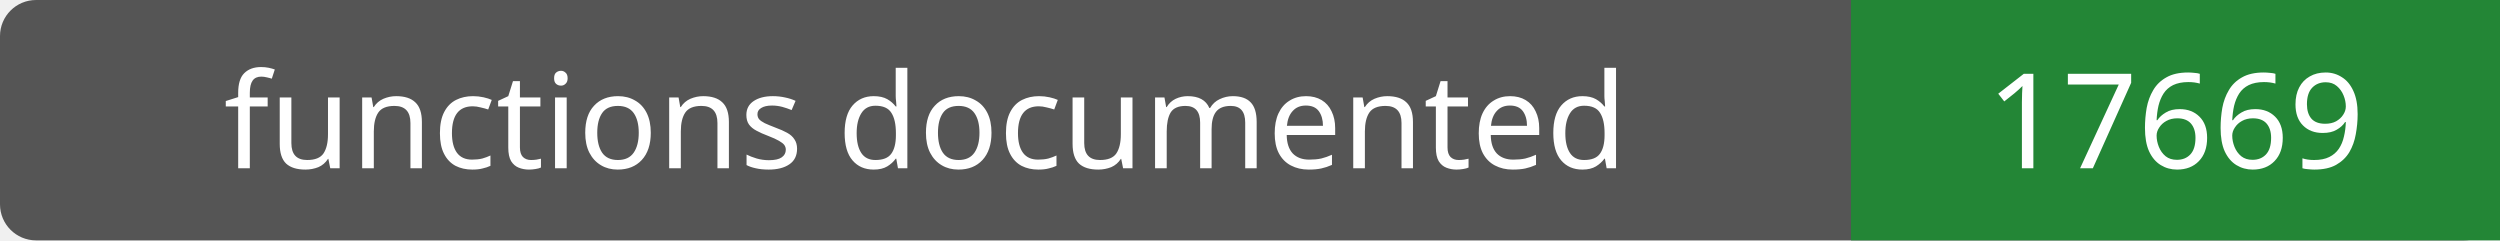
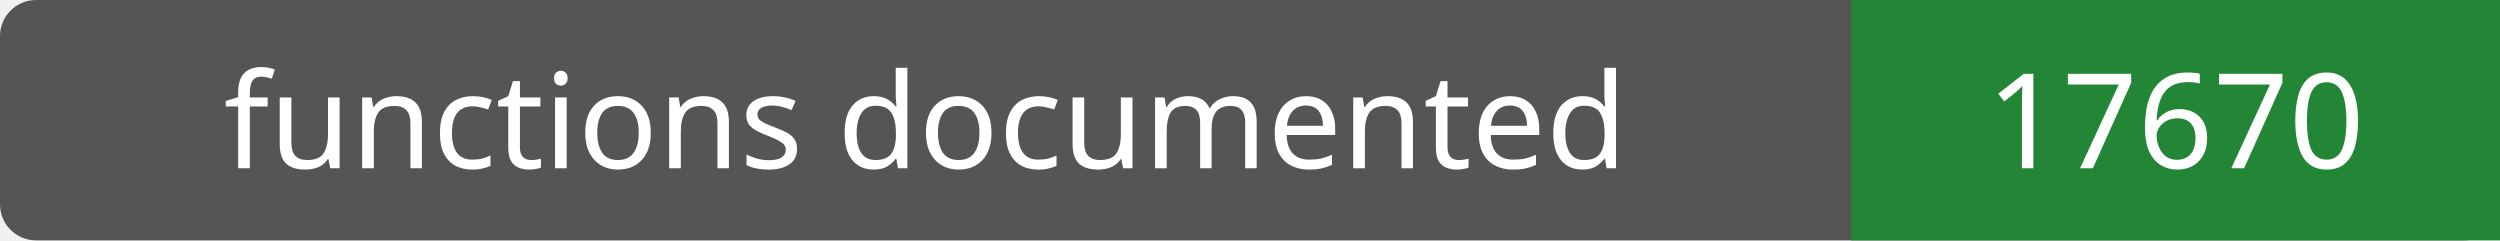
- <svg xmlns="http://www.w3.org/2000/svg" width="208" height="20" role="img" aria-label="functions documented: 17669">
+ <svg xmlns="http://www.w3.org/2000/svg" width="208" height="20" role="img" aria-label="functions documented: 17670">
  <rect width="208" height="20" rx="3" fill="#555" />
  <path fill="#238636" d="M154 0h54v20H154z" />
  <g fill="#fff" text-anchor="middle" font-family="Verdana,sans-serif" font-size="11">
    <text x="77.0" y="14">functions documented</text>
-     <text x="181.0" y="14">17669</text>
+     <text x="181.0" y="14">17670</text>
  </g>
</svg>
